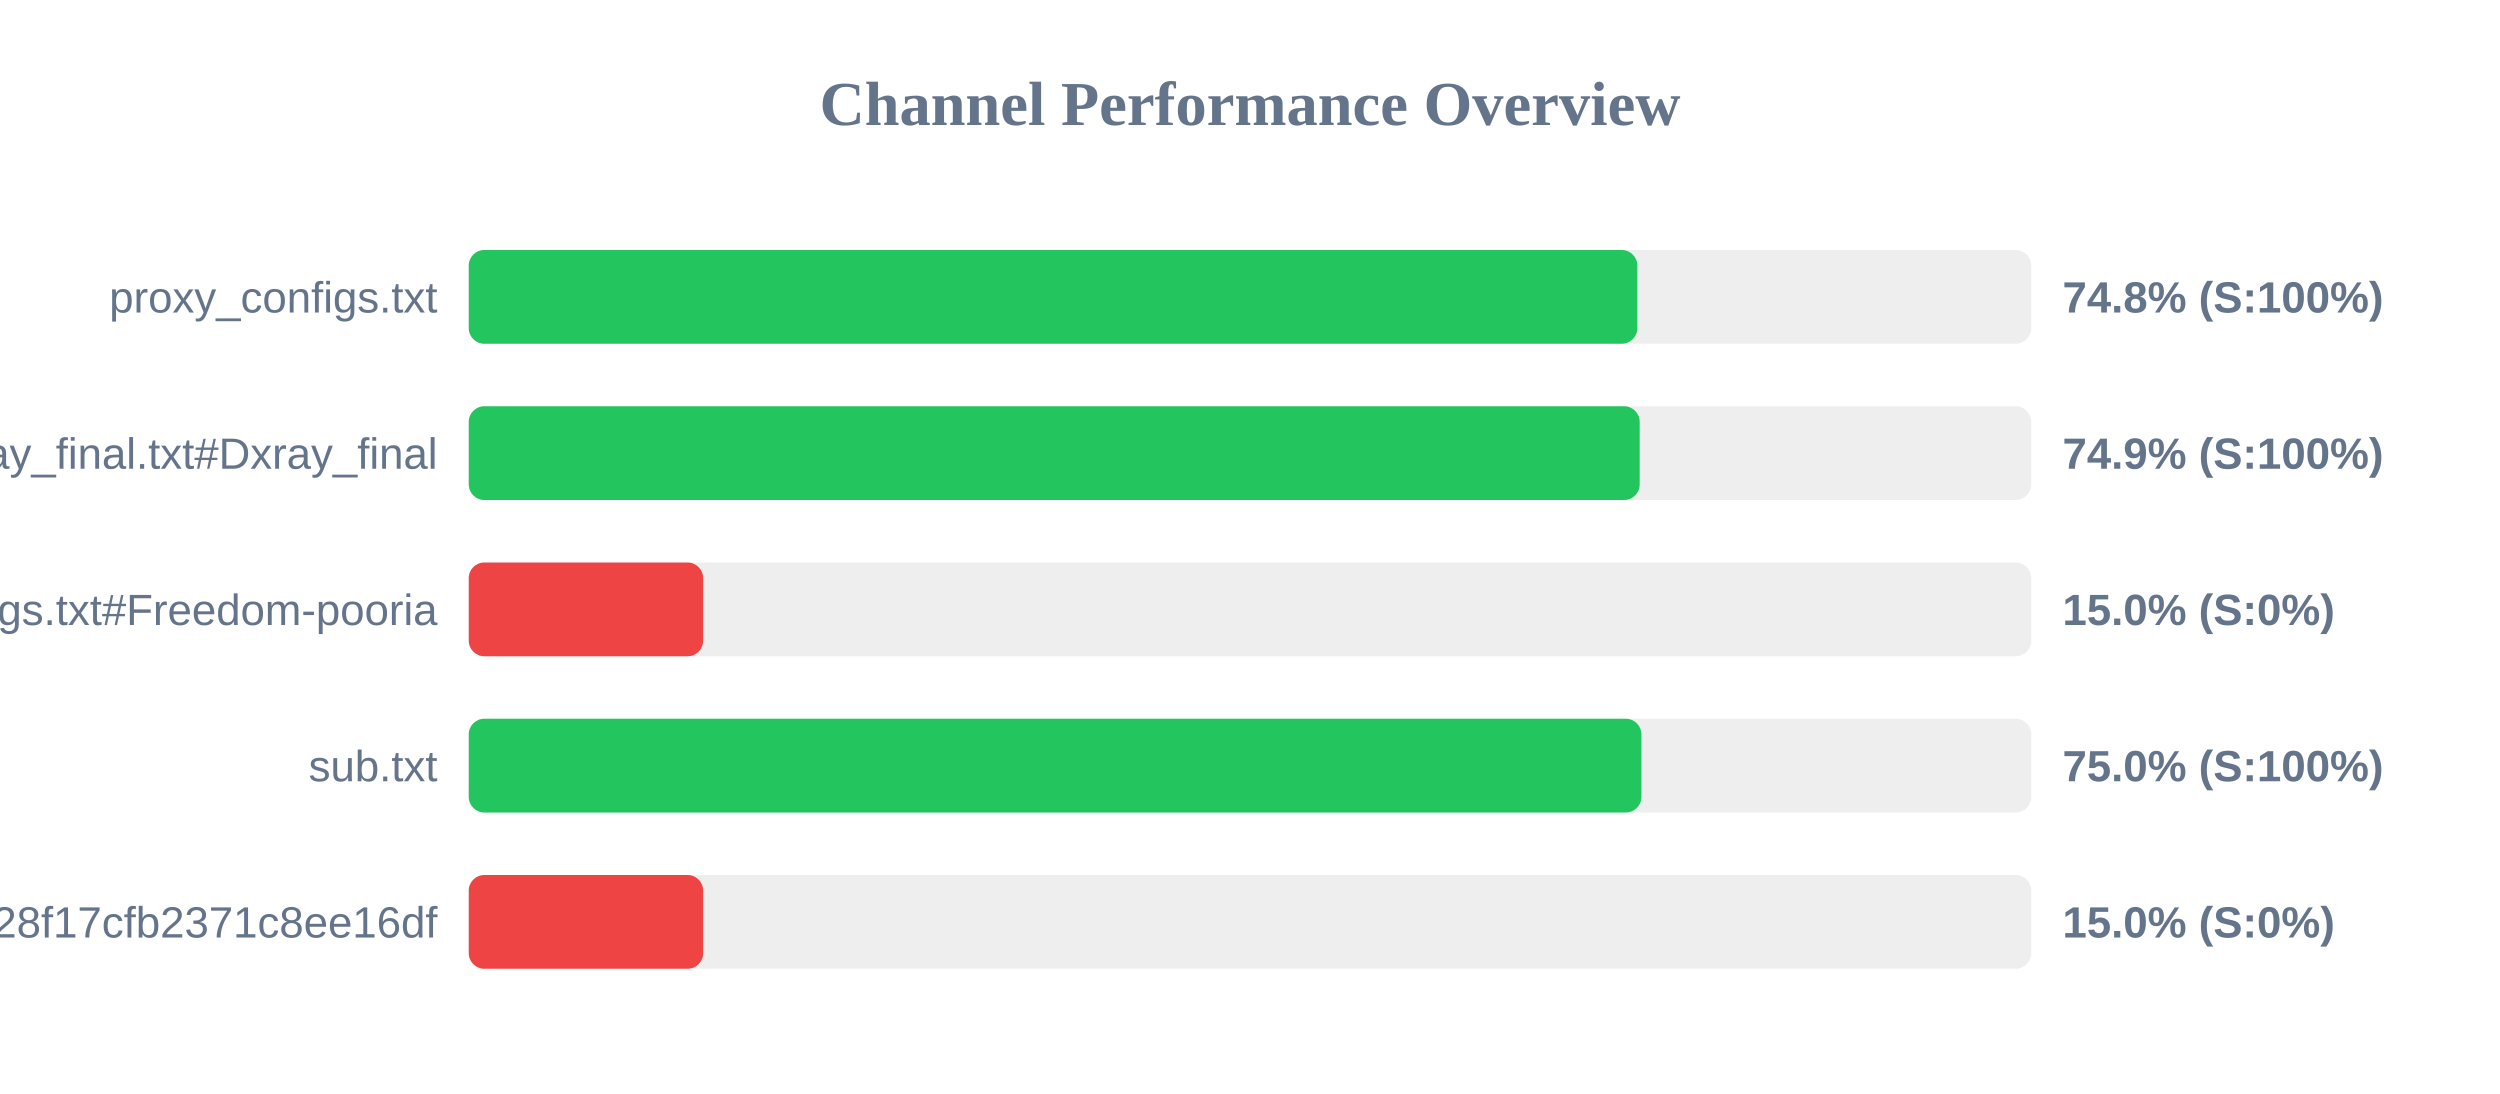
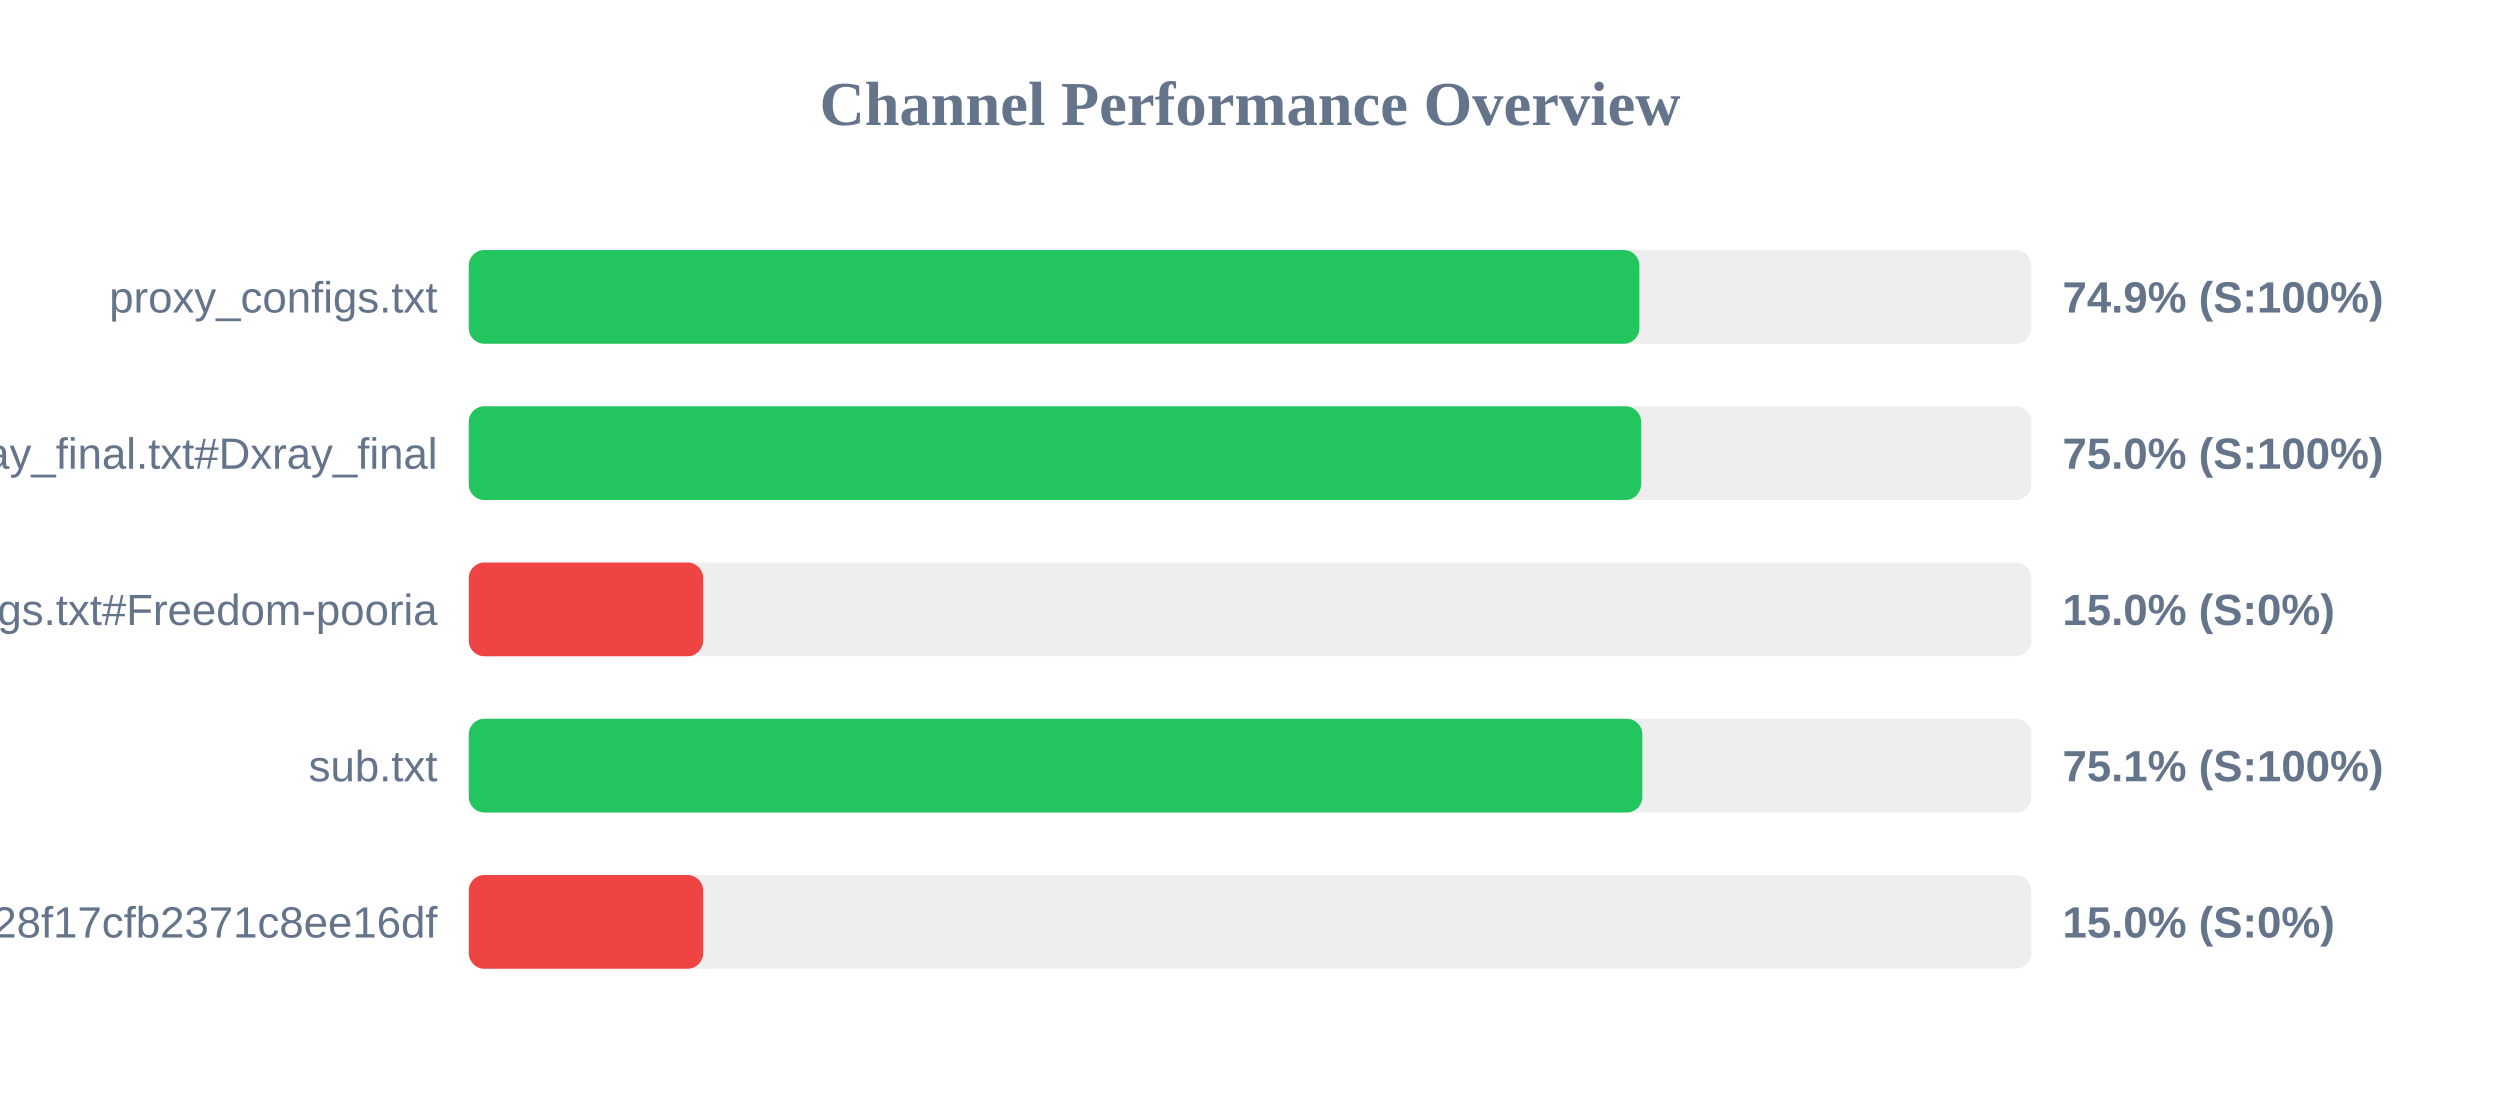
<svg xmlns="http://www.w3.org/2000/svg" width="800" height="350" version="1.1">
  <style>
        .row { font: 14px Arial; fill: #64748b; }
        .score { font: bold 14px Arial; fill: #64748b; }
    </style>
  <text x="400" y="40" text-anchor="middle" font-size="20px" font-weight="bold" fill="#64748b">Channel Performance Overview</text>
  <rect x="150" y="80" width="500" height="30" fill="#eee" rx="5" />
-   <rect x="150" y="80" width="373.95" height="30" fill="#22c55e" rx="5" />
+   <rect x="150" y="80" width="374.6" height="30" fill="#22c55e" rx="5" />
  <text x="140" y="100" text-anchor="end" class="row">proxy_configs.txt</text>
-   <text x="660" y="100" text-anchor="start" class="score">74.8% (S:100%)</text>
+   <text x="660" y="100" text-anchor="start" class="score">74.9% (S:100%)</text>
  <rect x="150" y="130" width="500" height="30" fill="#eee" rx="5" />
-   <rect x="150" y="130" width="374.7" height="30" fill="#22c55e" rx="5" />
+   <rect x="150" y="130" width="375.15" height="30" fill="#22c55e" rx="5" />
  <text x="140" y="150" text-anchor="end" class="row">xray_final.txt#Dxray_final</text>
-   <text x="660" y="150" text-anchor="start" class="score">74.9% (S:100%)</text>
+   <text x="660" y="150" text-anchor="start" class="score">75.0% (S:100%)</text>
  <rect x="150" y="180" width="500" height="30" fill="#eee" rx="5" />
  <rect x="150" y="180" width="75.0" height="30" fill="#ef4444" rx="5" />
  <text x="140" y="200" text-anchor="end" class="row">v2ray_configs.txt#Freedom-pooria</text>
  <text x="660" y="200" text-anchor="start" class="score">15.0% (S:0%)</text>
  <rect x="150" y="230" width="500" height="30" fill="#eee" rx="5" />
-   <rect x="150" y="230" width="375.25" height="30" fill="#22c55e" rx="5" />
+   <rect x="150" y="230" width="375.55" height="30" fill="#22c55e" rx="5" />
  <text x="140" y="250" text-anchor="end" class="row">sub.txt</text>
-   <text x="660" y="250" text-anchor="start" class="score">75.0% (S:100%)</text>
+   <text x="660" y="250" text-anchor="start" class="score">75.1% (S:100%)</text>
  <rect x="150" y="280" width="500" height="30" fill="#eee" rx="5" />
  <rect x="150" y="280" width="75.0" height="30" fill="#ef4444" rx="5" />
  <text x="140" y="300" text-anchor="end" class="row">?token=fedfed7b41b828f17cfb2371c8ee16df</text>
  <text x="660" y="300" text-anchor="start" class="score">15.0% (S:0%)</text>
</svg>
